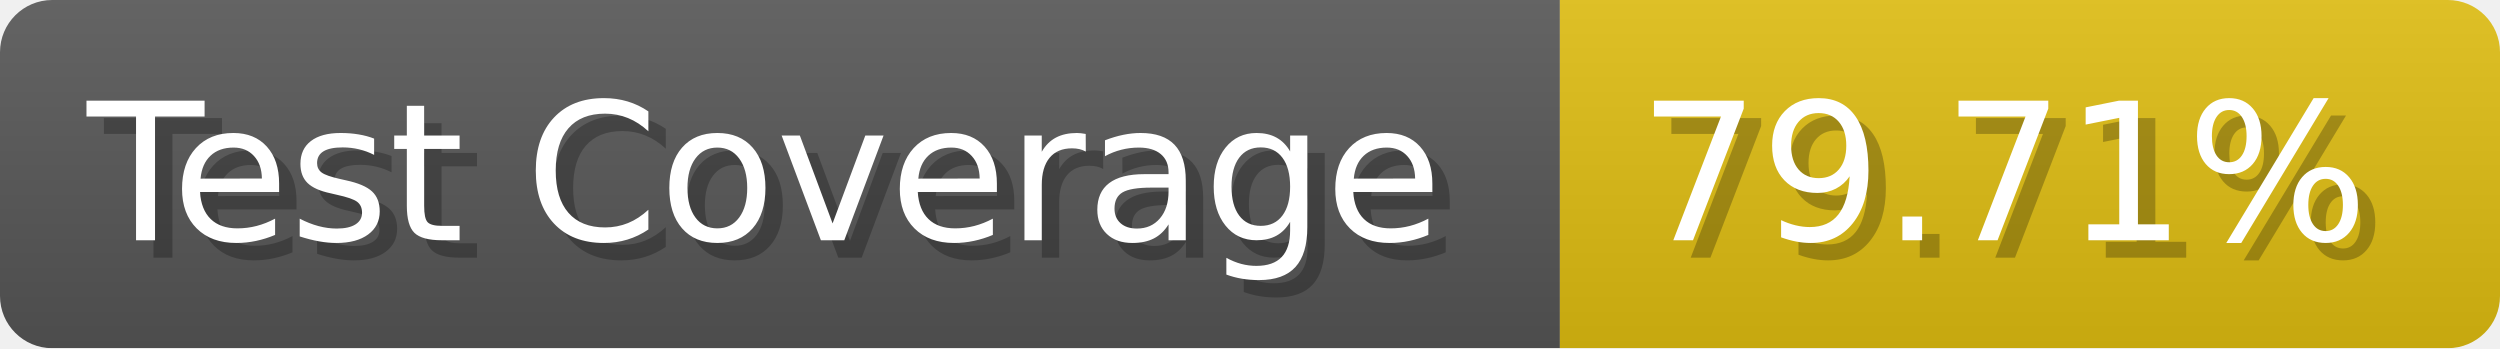
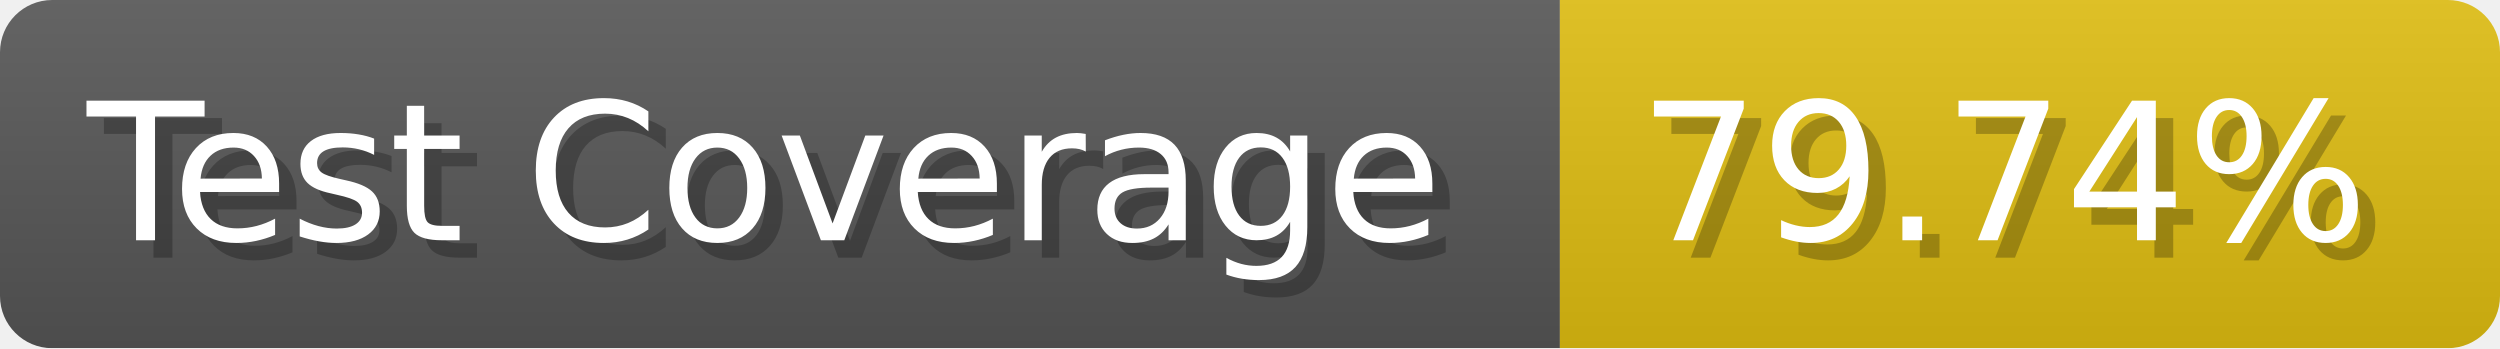
- <svg xmlns="http://www.w3.org/2000/svg" width="143.6" height="20" viewBox="0 0 1436 200" role="img" aria-label="Test Coverage: 79.71%">
+ <svg xmlns="http://www.w3.org/2000/svg" width="143.6" height="20" viewBox="0 0 1436 200" role="img" aria-label="Test Coverage: 79.74%">
  <linearGradient id="a" x2="0" y2="100%">
    <stop offset="0" stop-opacity=".1" stop-color="#EEE" />
    <stop offset="1" stop-opacity=".1" />
  </linearGradient>
  <mask id="m">
    <rect width="1436" height="200" rx="30" fill="#FFF" />
  </mask>
  <g mask="url(#m)">
    <rect width="896" height="200" fill="#555" />
    <rect width="540" height="200" fill="#DB1" x="896" />
    <rect width="1436" height="200" fill="url(#a)" />
  </g>
  <g aria-hidden="true" fill="#fff" text-anchor="start" font-family="Verdana,DejaVu Sans,sans-serif" font-size="110">
    <text x="60" y="148" textLength="796" fill="#000" opacity="0.25">Test Coverage</text>
    <text x="50" y="138" textLength="796">Test Coverage</text>
-     <text x="951" y="148" textLength="440" fill="#000" opacity="0.25">79.71%</text>
-     <text x="941" y="138" textLength="440">79.71%</text>
+     <text x="951" y="148" textLength="440" fill="#000" opacity="0.25">79.74%</text>
+     <text x="941" y="138" textLength="440">79.74%</text>
  </g>
</svg>
